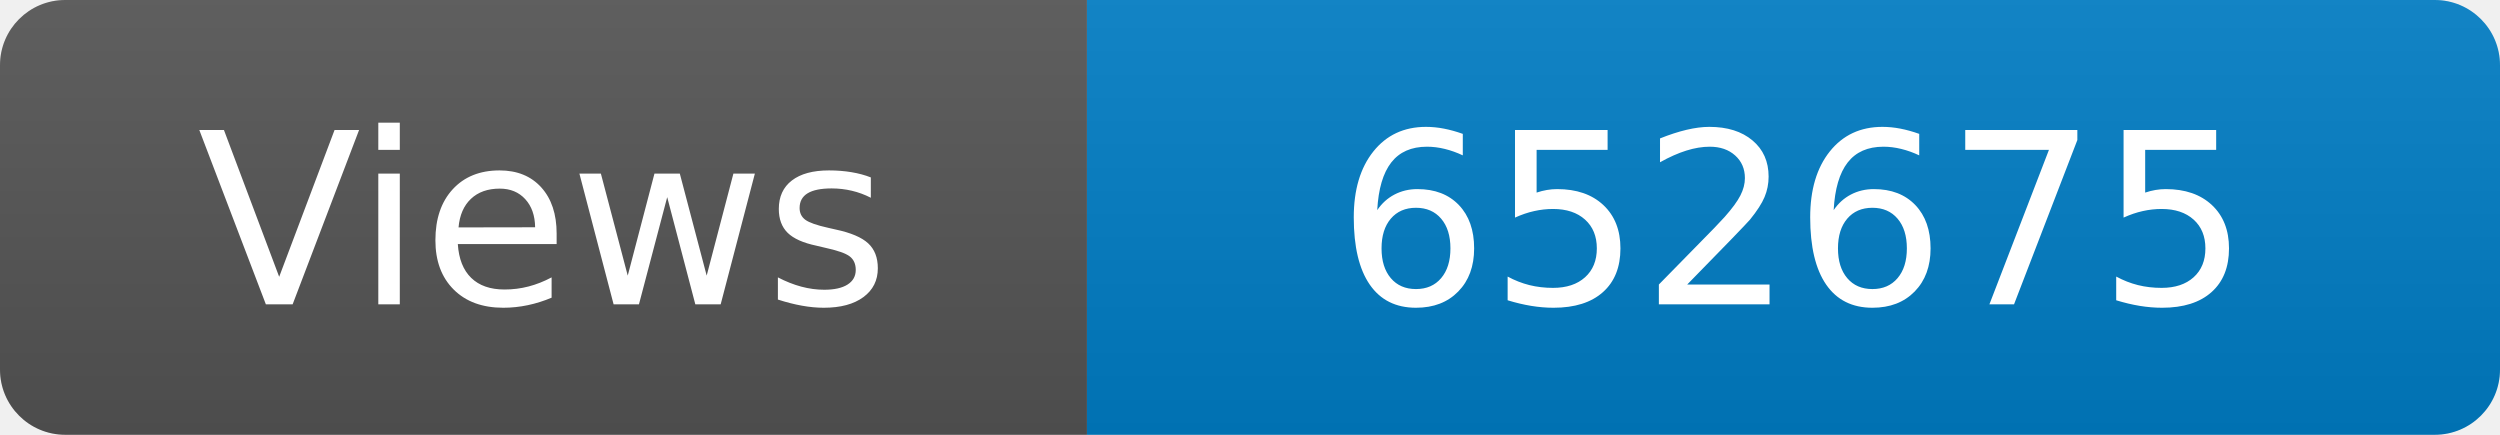
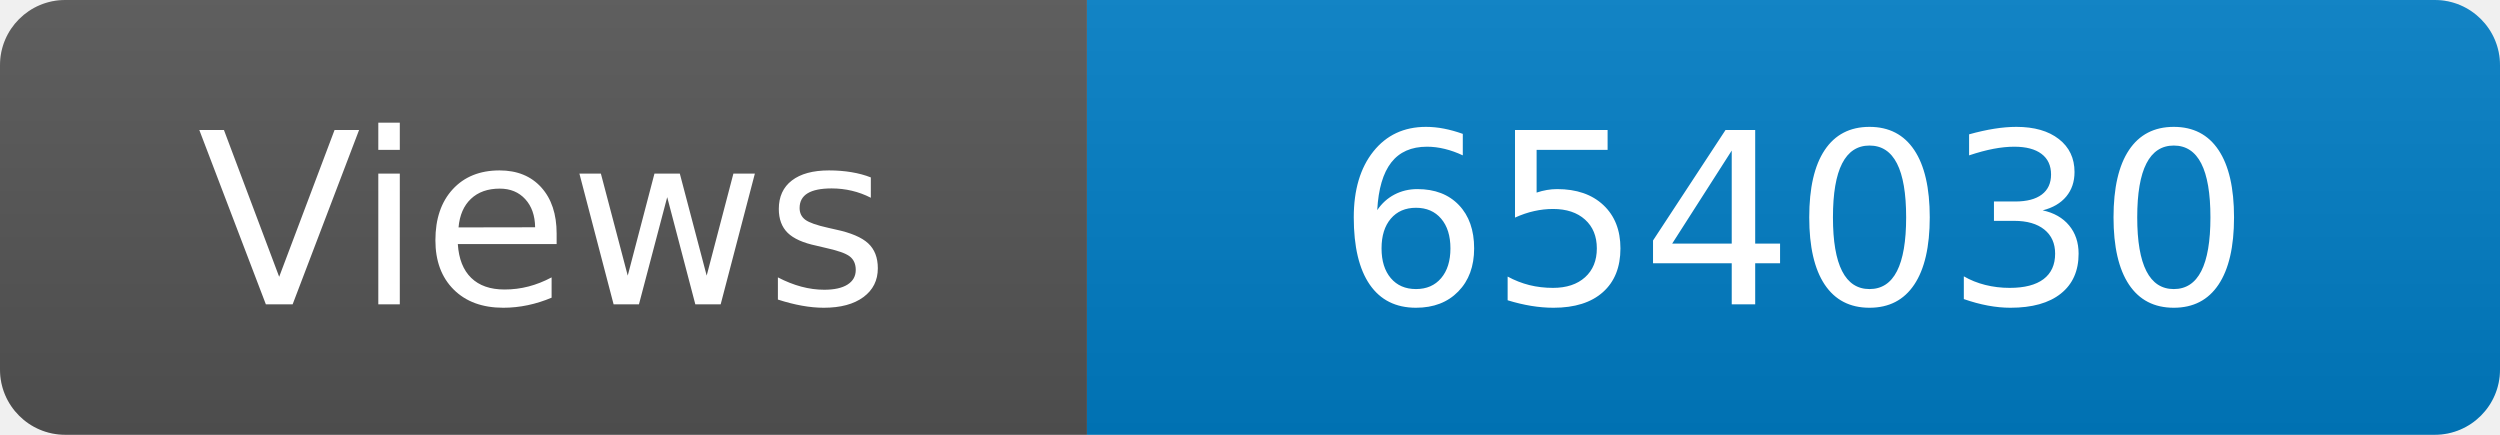
<svg xmlns="http://www.w3.org/2000/svg" width="115" height="20" role="img" aria-label="Maintained?: yes">
  <linearGradient id="s" x2="0" y2="100%">
    <stop offset="0" stop-color="#bbb" stop-opacity=".1" />
    <stop offset="1" stop-opacity=".1" />
  </linearGradient>
  <clipPath id="r">
    <rect width="115" height="20" rx="3" fill="#fff" />
  </clipPath>
  <g clip-path="url(#r)">
    <rect width="50" height="20" fill="#555" />
    <rect x="50" width="160" height="20" fill="#007ec6" />
    <rect width="115" height="20" fill="url(#s)" />
  </g>
  <g fill="#fff" text-anchor="middle" font-family="Verdana,Geneva,DejaVu Sans,sans-serif" font-size="110">
    <text x="250" y="140" transform="scale(.1)" fill="#fff">Views</text>
-     <text x="825" y="140" transform="scale(.1)" fill="#fff">652675</text>
+     <text x="825" y="140" transform="scale(.1)" fill="#fff">654030</text>
  </g>
</svg>
